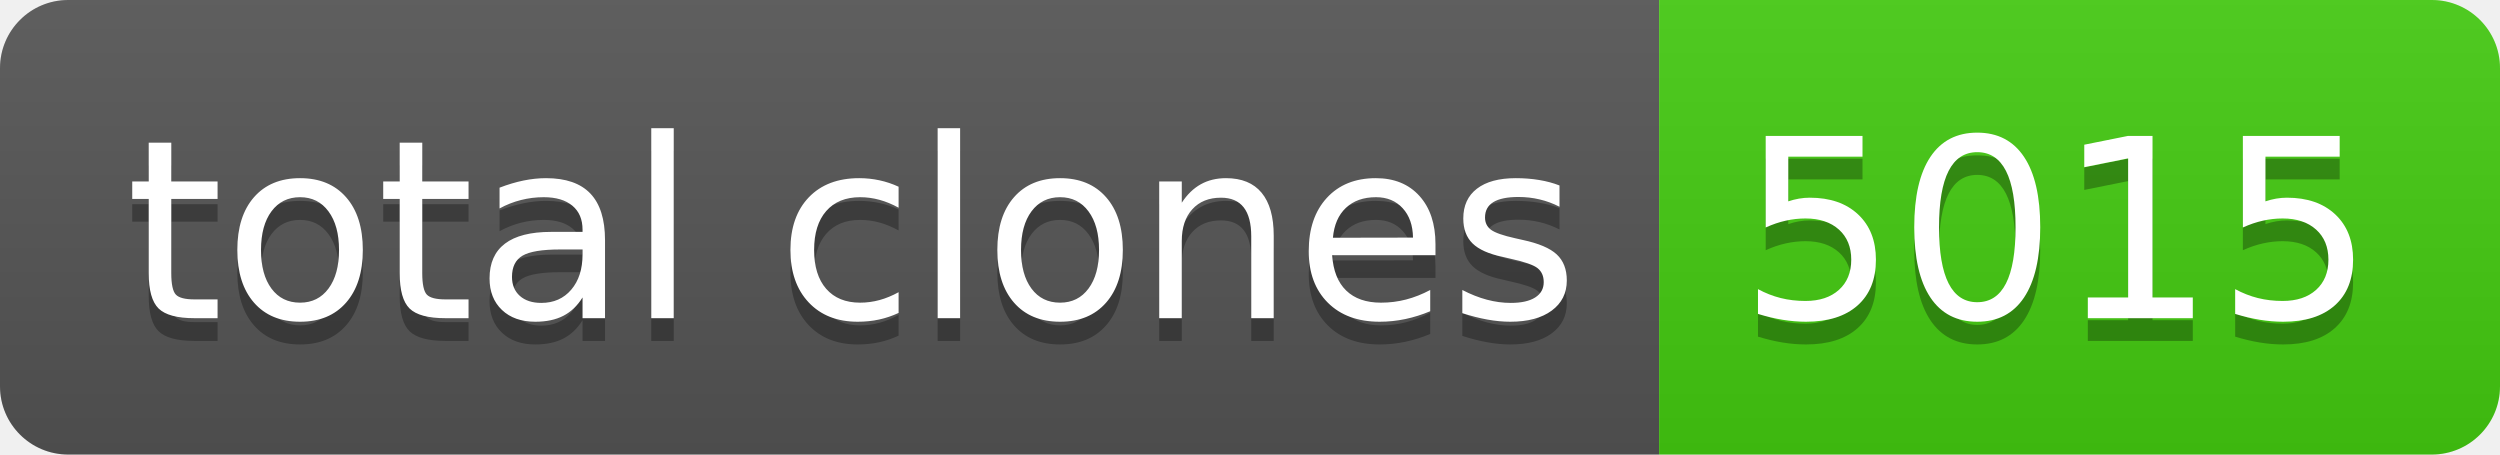
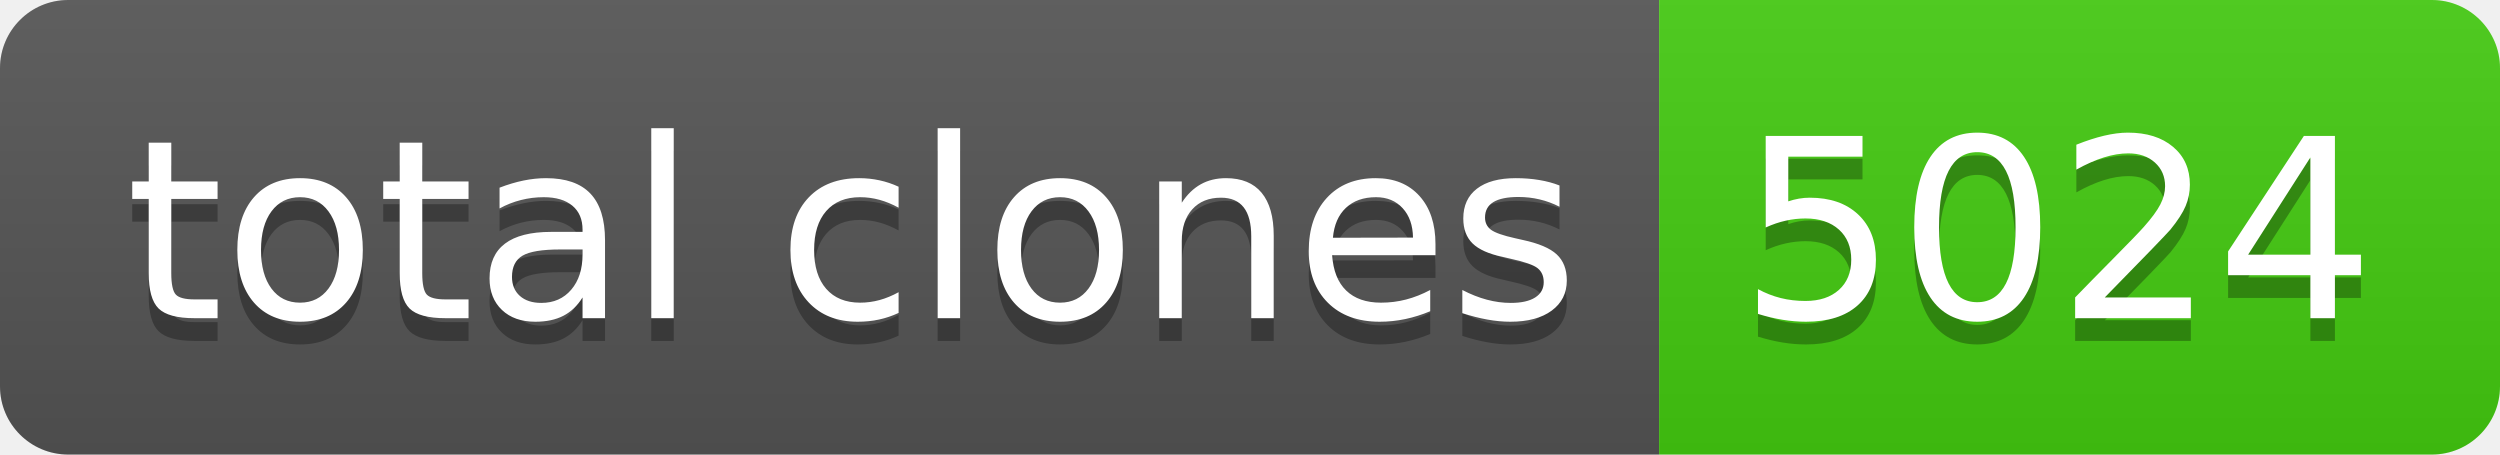
- <svg xmlns="http://www.w3.org/2000/svg" width="110" height="20" role="img" aria-label="total clones: 5015">
+ <svg xmlns="http://www.w3.org/2000/svg" width="110" height="20" role="img" aria-label="total clones: 5024">
  <linearGradient id="s" x2="0" y2="100%">
    <stop offset="0" stop-color="#bbb" stop-opacity=".1" />
    <stop offset="1" stop-opacity=".1" />
  </linearGradient>
  <clipPath id="r">
    <rect width="110" height="20" rx="3" fill="#fff" />
  </clipPath>
  <g clip-path="url(#r)">
    <rect width="73" height="20" fill="#555" />
    <rect x="73" width="37" height="20" fill="#4c1" />
    <rect width="110" height="20" fill="url(#s)" />
  </g>
  <g fill="#fff" text-anchor="middle" font-family="Verdana,Geneva,DejaVu Sans,sans-serif" text-rendering="geometricPrecision" font-size="110">
    <text aria-hidden="true" x="375" y="150" fill="#010101" fill-opacity=".3" transform="scale(.1)" textLength="630">total clones</text>
    <text x="375" y="140" transform="scale(.1)" fill="#fff" textLength="630">total clones</text>
-     <text aria-hidden="true" x="905" y="150" fill="#010101" fill-opacity=".3" transform="scale(.1)" textLength="270">5015</text>
-     <text x="905" y="140" transform="scale(.1)" fill="#fff" textLength="270">5015</text>
+     <text aria-hidden="true" x="905" y="150" fill="#010101" fill-opacity=".3" transform="scale(.1)" textLength="270">5024</text>
+     <text x="905" y="140" transform="scale(.1)" fill="#fff" textLength="270">5024</text>
  </g>
</svg>
